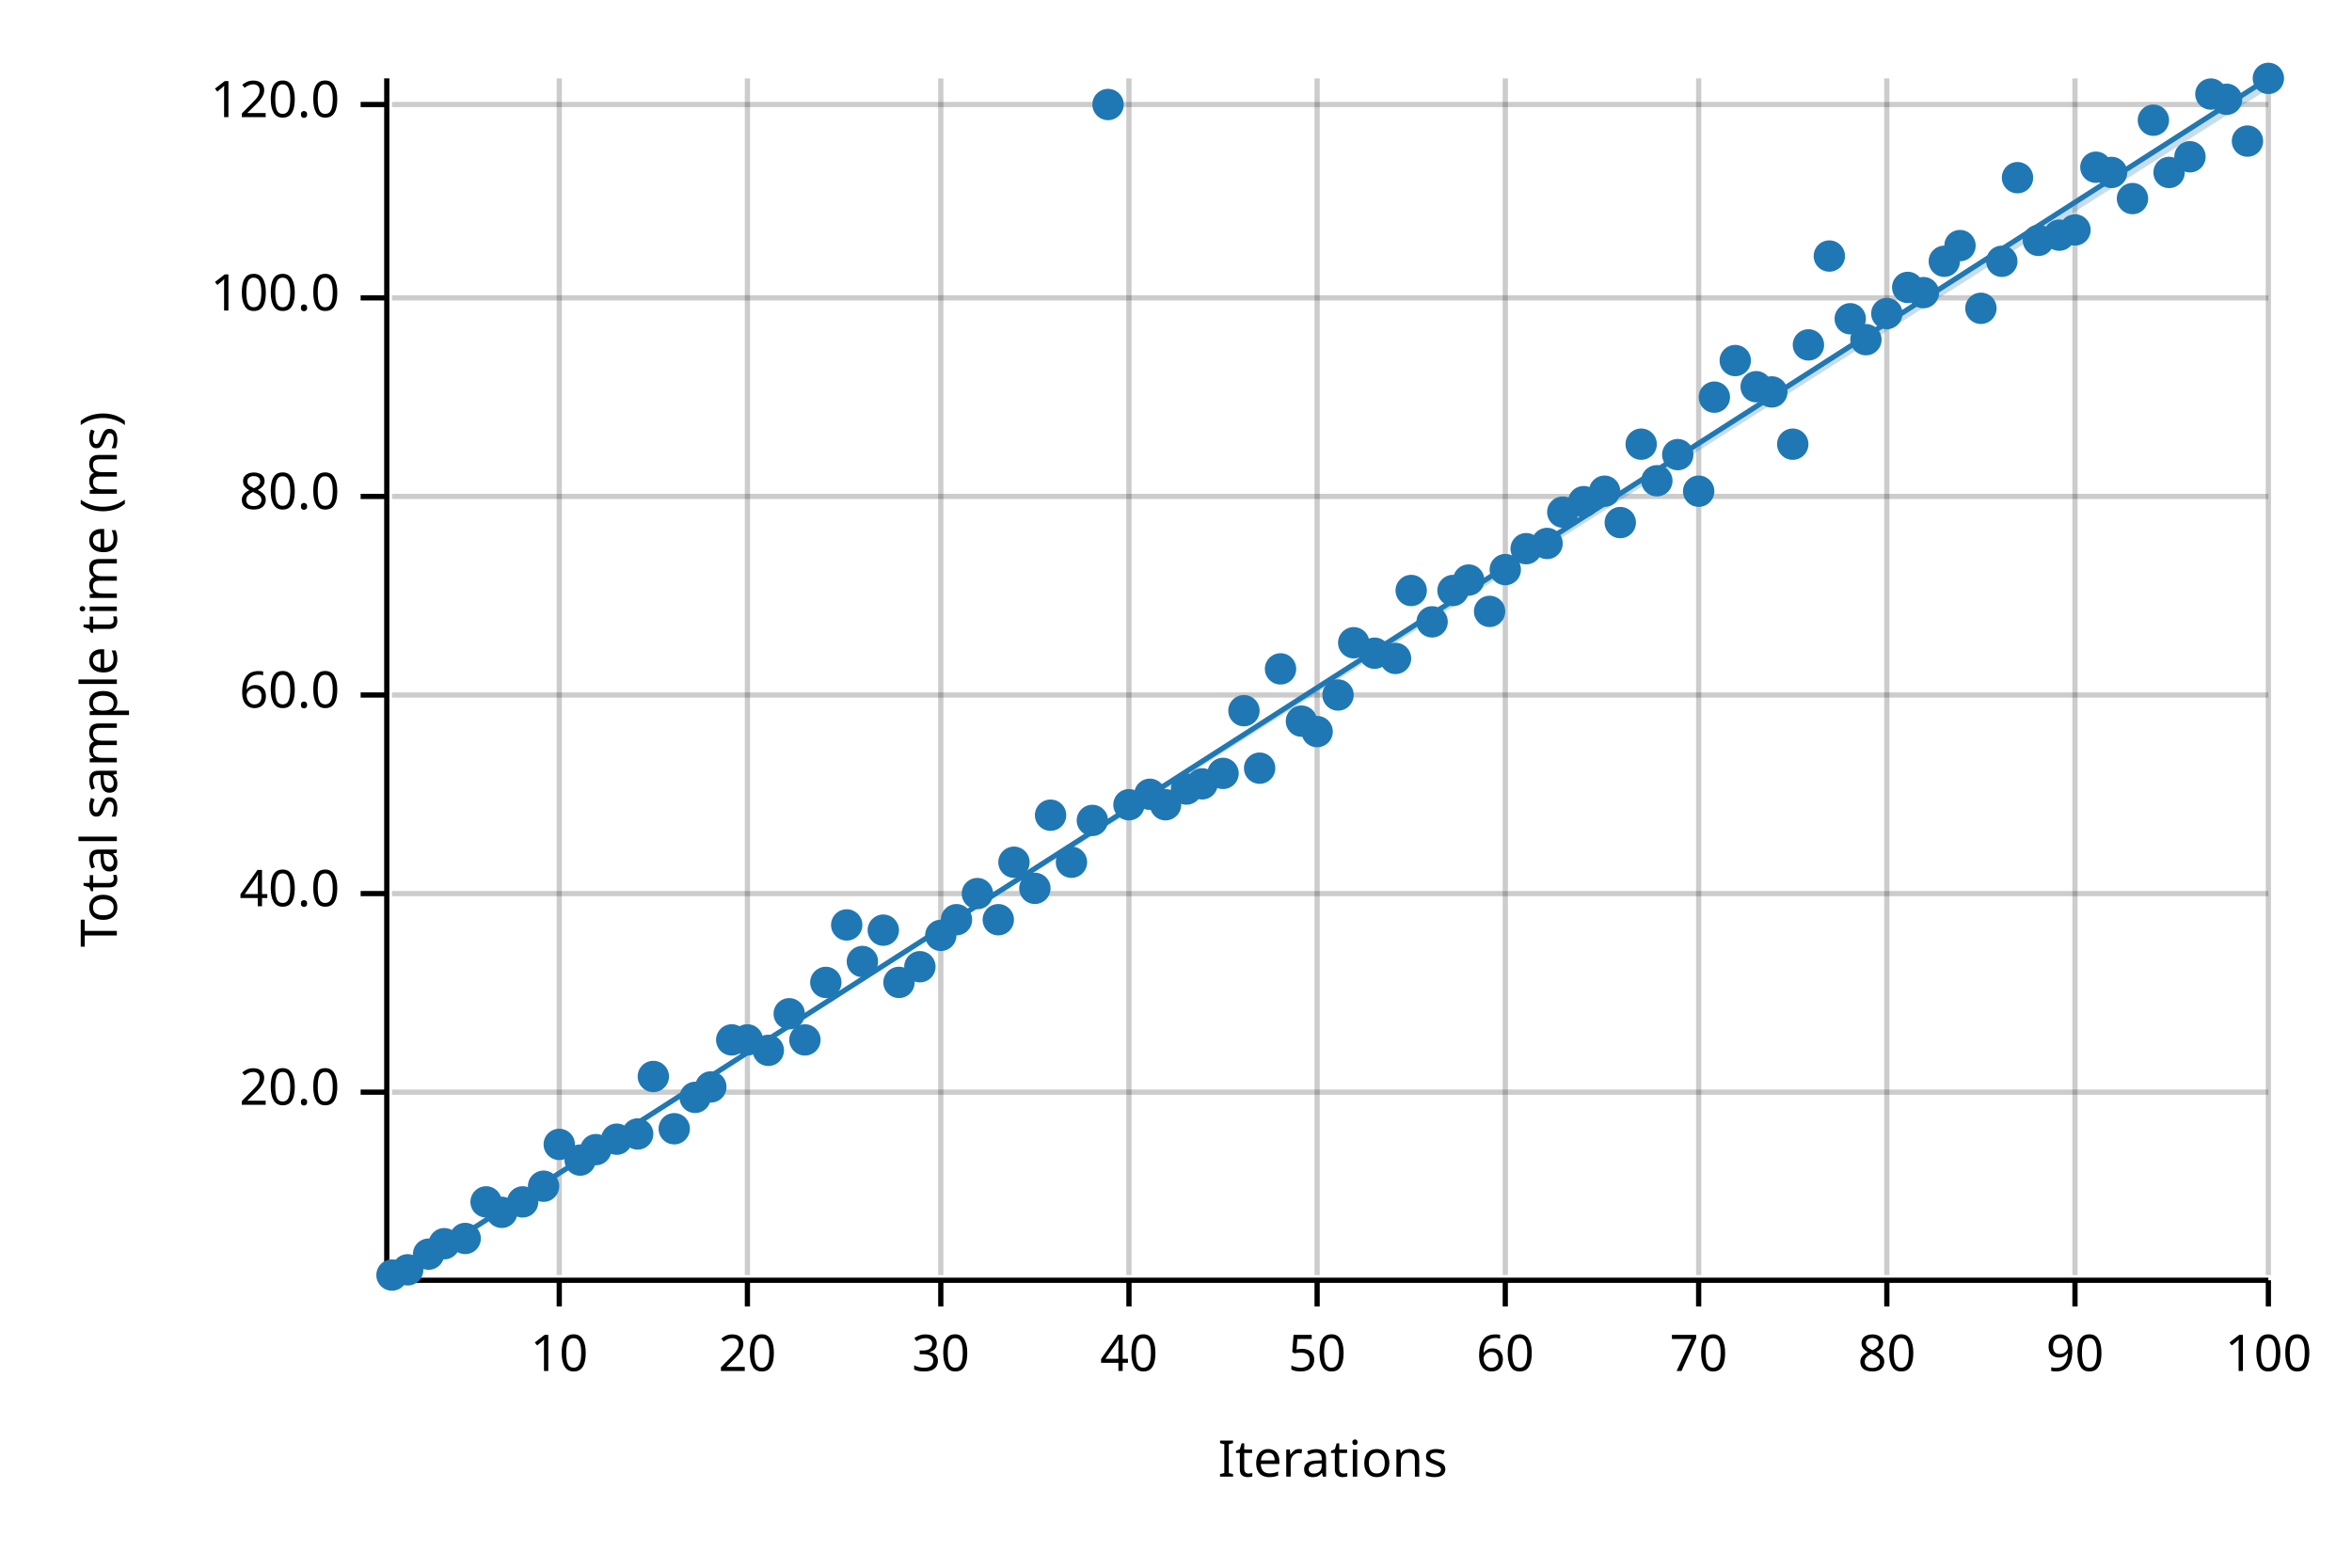
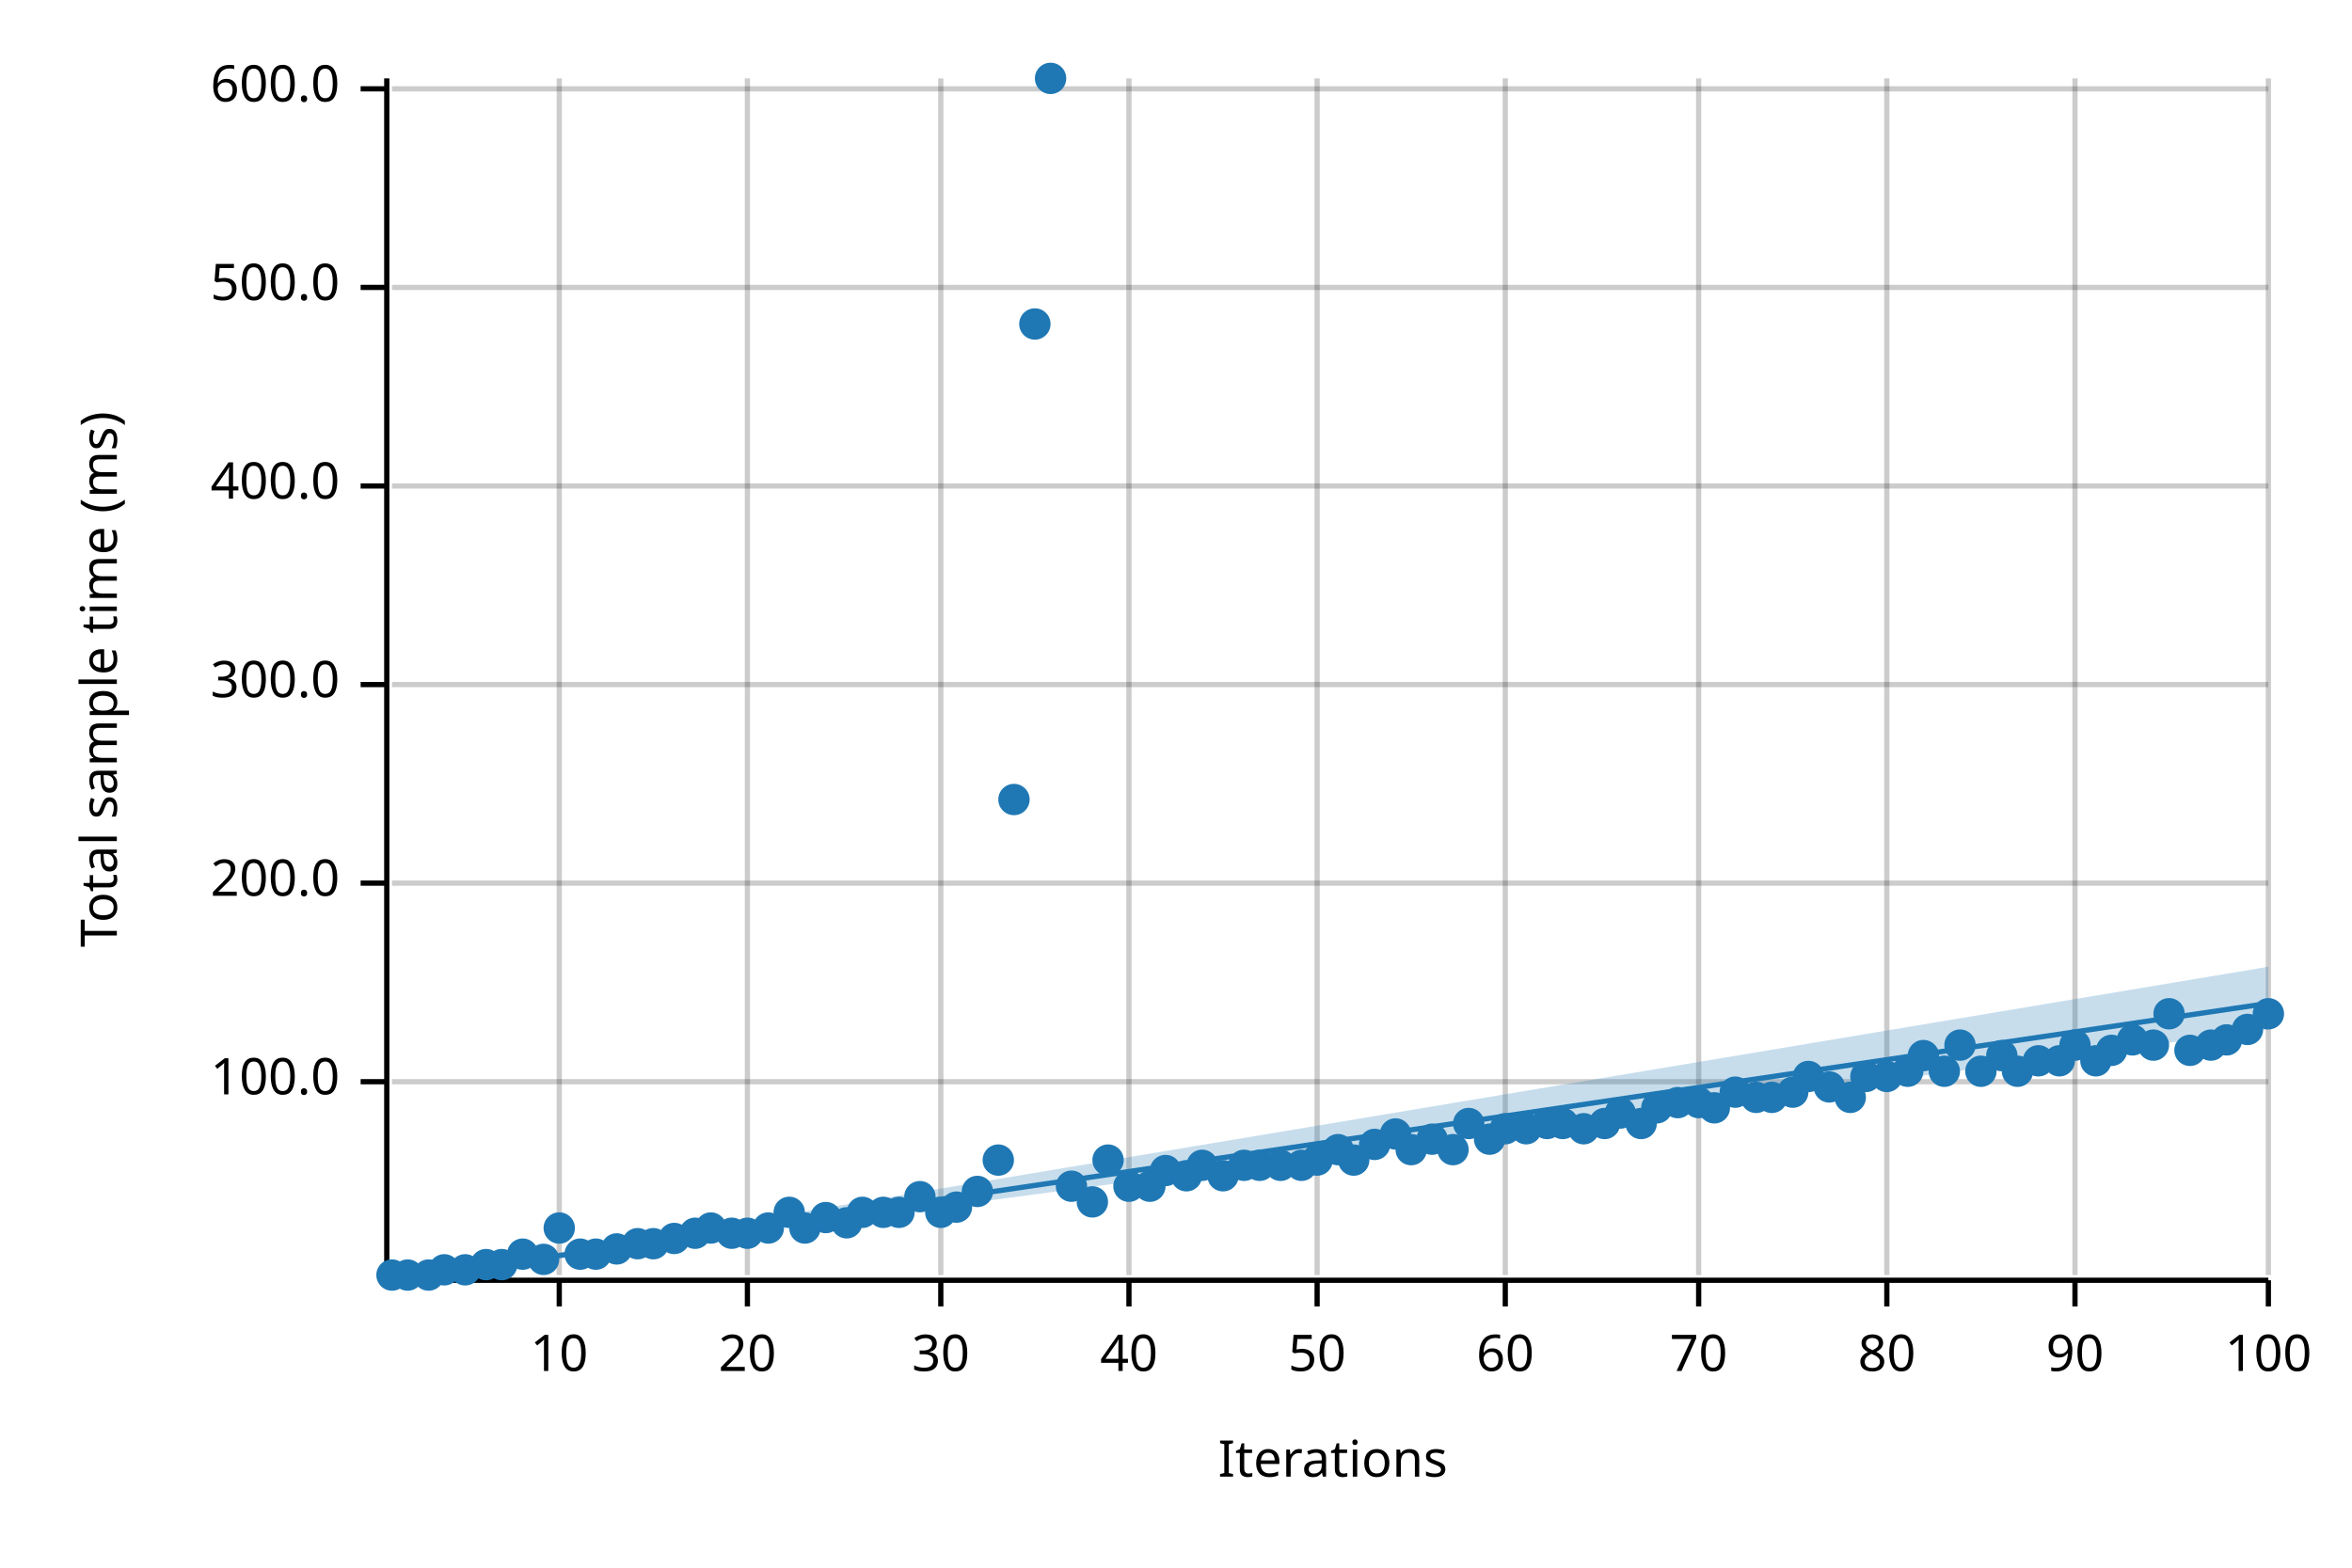
<svg xmlns="http://www.w3.org/2000/svg" width="450" height="300" viewBox="0 0 450 300">
  <text x="15" y="130" dy="0.76em" text-anchor="middle" font-family="sans-serif" font-size="9.677" opacity="1" fill="#000000" transform="rotate(270, 15, 130)">
Total sample time (ms)
</text>
  <text x="255" y="285" dy="-0.5ex" text-anchor="middle" font-family="sans-serif" font-size="9.677" opacity="1" fill="#000000">
Iterations
</text>
  <line opacity="0.2" stroke="#000000" stroke-width="1" x1="107" y1="244" x2="107" y2="15" />
  <line opacity="0.2" stroke="#000000" stroke-width="1" x1="143" y1="244" x2="143" y2="15" />
  <line opacity="0.2" stroke="#000000" stroke-width="1" x1="180" y1="244" x2="180" y2="15" />
  <line opacity="0.2" stroke="#000000" stroke-width="1" x1="216" y1="244" x2="216" y2="15" />
  <line opacity="0.2" stroke="#000000" stroke-width="1" x1="252" y1="244" x2="252" y2="15" />
  <line opacity="0.2" stroke="#000000" stroke-width="1" x1="288" y1="244" x2="288" y2="15" />
  <line opacity="0.2" stroke="#000000" stroke-width="1" x1="325" y1="244" x2="325" y2="15" />
  <line opacity="0.2" stroke="#000000" stroke-width="1" x1="361" y1="244" x2="361" y2="15" />
  <line opacity="0.2" stroke="#000000" stroke-width="1" x1="397" y1="244" x2="397" y2="15" />
  <line opacity="0.2" stroke="#000000" stroke-width="1" x1="434" y1="244" x2="434" y2="15" />
-   <line opacity="0.2" stroke="#000000" stroke-width="1" x1="75" y1="209" x2="434" y2="209" />
-   <line opacity="0.2" stroke="#000000" stroke-width="1" x1="75" y1="171" x2="434" y2="171" />
-   <line opacity="0.2" stroke="#000000" stroke-width="1" x1="75" y1="133" x2="434" y2="133" />
-   <line opacity="0.2" stroke="#000000" stroke-width="1" x1="75" y1="95" x2="434" y2="95" />
-   <line opacity="0.2" stroke="#000000" stroke-width="1" x1="75" y1="57" x2="434" y2="57" />
-   <line opacity="0.2" stroke="#000000" stroke-width="1" x1="75" y1="20" x2="434" y2="20" />
+   <line opacity="0.2" stroke="#000000" stroke-width="1" x1="75" y1="207" x2="434" y2="207" />
+   <line opacity="0.2" stroke="#000000" stroke-width="1" x1="75" y1="169" x2="434" y2="169" />
+   <line opacity="0.2" stroke="#000000" stroke-width="1" x1="75" y1="131" x2="434" y2="131" />
+   <line opacity="0.2" stroke="#000000" stroke-width="1" x1="75" y1="93" x2="434" y2="93" />
+   <line opacity="0.2" stroke="#000000" stroke-width="1" x1="75" y1="55" x2="434" y2="55" />
+   <line opacity="0.2" stroke="#000000" stroke-width="1" x1="75" y1="17" x2="434" y2="17" />
  <polyline fill="none" opacity="1" stroke="#000000" stroke-width="1" points="74,15 74,244 " />
-   <text x="65" y="209" dy="0.5ex" text-anchor="end" font-family="sans-serif" font-size="9.677" opacity="1" fill="#000000">
- 20.0
- </text>
-   <polyline fill="none" opacity="1" stroke="#000000" stroke-width="1" points="69,209 74,209 " />
-   <text x="65" y="171" dy="0.5ex" text-anchor="end" font-family="sans-serif" font-size="9.677" opacity="1" fill="#000000">
- 40.0
- </text>
-   <polyline fill="none" opacity="1" stroke="#000000" stroke-width="1" points="69,171 74,171 " />
-   <text x="65" y="133" dy="0.5ex" text-anchor="end" font-family="sans-serif" font-size="9.677" opacity="1" fill="#000000">
- 60.0
- </text>
-   <polyline fill="none" opacity="1" stroke="#000000" stroke-width="1" points="69,133 74,133 " />
-   <text x="65" y="95" dy="0.5ex" text-anchor="end" font-family="sans-serif" font-size="9.677" opacity="1" fill="#000000">
- 80.0
- </text>
-   <polyline fill="none" opacity="1" stroke="#000000" stroke-width="1" points="69,95 74,95 " />
-   <text x="65" y="57" dy="0.5ex" text-anchor="end" font-family="sans-serif" font-size="9.677" opacity="1" fill="#000000">
+   <text x="65" y="207" dy="0.5ex" text-anchor="end" font-family="sans-serif" font-size="9.677" opacity="1" fill="#000000">
100.0
</text>
-   <polyline fill="none" opacity="1" stroke="#000000" stroke-width="1" points="69,57 74,57 " />
-   <text x="65" y="20" dy="0.5ex" text-anchor="end" font-family="sans-serif" font-size="9.677" opacity="1" fill="#000000">
- 120.0
+   <polyline fill="none" opacity="1" stroke="#000000" stroke-width="1" points="69,207 74,207 " />
+   <text x="65" y="169" dy="0.5ex" text-anchor="end" font-family="sans-serif" font-size="9.677" opacity="1" fill="#000000">
+ 200.0
</text>
-   <polyline fill="none" opacity="1" stroke="#000000" stroke-width="1" points="69,20 74,20 " />
+   <polyline fill="none" opacity="1" stroke="#000000" stroke-width="1" points="69,169 74,169 " />
+   <text x="65" y="131" dy="0.5ex" text-anchor="end" font-family="sans-serif" font-size="9.677" opacity="1" fill="#000000">
+ 300.0
+ </text>
+   <polyline fill="none" opacity="1" stroke="#000000" stroke-width="1" points="69,131 74,131 " />
+   <text x="65" y="93" dy="0.5ex" text-anchor="end" font-family="sans-serif" font-size="9.677" opacity="1" fill="#000000">
+ 400.0
+ </text>
+   <polyline fill="none" opacity="1" stroke="#000000" stroke-width="1" points="69,93 74,93 " />
+   <text x="65" y="55" dy="0.5ex" text-anchor="end" font-family="sans-serif" font-size="9.677" opacity="1" fill="#000000">
+ 500.0
+ </text>
+   <polyline fill="none" opacity="1" stroke="#000000" stroke-width="1" points="69,55 74,55 " />
+   <text x="65" y="17" dy="0.5ex" text-anchor="end" font-family="sans-serif" font-size="9.677" opacity="1" fill="#000000">
+ 600.0
+ </text>
+   <polyline fill="none" opacity="1" stroke="#000000" stroke-width="1" points="69,17 74,17 " />
  <polyline fill="none" opacity="1" stroke="#000000" stroke-width="1" points="75,245 434,245 " />
  <text x="107" y="255" dy="0.76em" text-anchor="middle" font-family="sans-serif" font-size="9.677" opacity="1" fill="#000000">
10
</text>
  <polyline fill="none" opacity="1" stroke="#000000" stroke-width="1" points="107,245 107,250 " />
  <text x="143" y="255" dy="0.76em" text-anchor="middle" font-family="sans-serif" font-size="9.677" opacity="1" fill="#000000">
20
</text>
  <polyline fill="none" opacity="1" stroke="#000000" stroke-width="1" points="143,245 143,250 " />
  <text x="180" y="255" dy="0.76em" text-anchor="middle" font-family="sans-serif" font-size="9.677" opacity="1" fill="#000000">
30
</text>
  <polyline fill="none" opacity="1" stroke="#000000" stroke-width="1" points="180,245 180,250 " />
  <text x="216" y="255" dy="0.76em" text-anchor="middle" font-family="sans-serif" font-size="9.677" opacity="1" fill="#000000">
40
</text>
  <polyline fill="none" opacity="1" stroke="#000000" stroke-width="1" points="216,245 216,250 " />
  <text x="252" y="255" dy="0.76em" text-anchor="middle" font-family="sans-serif" font-size="9.677" opacity="1" fill="#000000">
50
</text>
  <polyline fill="none" opacity="1" stroke="#000000" stroke-width="1" points="252,245 252,250 " />
  <text x="288" y="255" dy="0.76em" text-anchor="middle" font-family="sans-serif" font-size="9.677" opacity="1" fill="#000000">
60
</text>
  <polyline fill="none" opacity="1" stroke="#000000" stroke-width="1" points="288,245 288,250 " />
  <text x="325" y="255" dy="0.76em" text-anchor="middle" font-family="sans-serif" font-size="9.677" opacity="1" fill="#000000">
70
</text>
  <polyline fill="none" opacity="1" stroke="#000000" stroke-width="1" points="325,245 325,250 " />
  <text x="361" y="255" dy="0.76em" text-anchor="middle" font-family="sans-serif" font-size="9.677" opacity="1" fill="#000000">
80
</text>
  <polyline fill="none" opacity="1" stroke="#000000" stroke-width="1" points="361,245 361,250 " />
  <text x="397" y="255" dy="0.76em" text-anchor="middle" font-family="sans-serif" font-size="9.677" opacity="1" fill="#000000">
90
</text>
  <polyline fill="none" opacity="1" stroke="#000000" stroke-width="1" points="397,245 397,250 " />
  <text x="434" y="255" dy="0.76em" text-anchor="middle" font-family="sans-serif" font-size="9.677" opacity="1" fill="#000000">
100
</text>
  <polyline fill="none" opacity="1" stroke="#000000" stroke-width="1" points="434,245 434,250 " />
  <circle cx="75" cy="244" r="3" opacity="1" fill="#1F78B4" stroke="none" stroke-width="1" />
-   <circle cx="78" cy="243" r="3" opacity="1" fill="#1F78B4" stroke="none" stroke-width="1" />
-   <circle cx="82" cy="240" r="3" opacity="1" fill="#1F78B4" stroke="none" stroke-width="1" />
-   <circle cx="85" cy="238" r="3" opacity="1" fill="#1F78B4" stroke="none" stroke-width="1" />
-   <circle cx="89" cy="237" r="3" opacity="1" fill="#1F78B4" stroke="none" stroke-width="1" />
-   <circle cx="93" cy="230" r="3" opacity="1" fill="#1F78B4" stroke="none" stroke-width="1" />
-   <circle cx="96" cy="232" r="3" opacity="1" fill="#1F78B4" stroke="none" stroke-width="1" />
-   <circle cx="100" cy="230" r="3" opacity="1" fill="#1F78B4" stroke="none" stroke-width="1" />
-   <circle cx="104" cy="227" r="3" opacity="1" fill="#1F78B4" stroke="none" stroke-width="1" />
-   <circle cx="107" cy="219" r="3" opacity="1" fill="#1F78B4" stroke="none" stroke-width="1" />
-   <circle cx="111" cy="222" r="3" opacity="1" fill="#1F78B4" stroke="none" stroke-width="1" />
-   <circle cx="114" cy="220" r="3" opacity="1" fill="#1F78B4" stroke="none" stroke-width="1" />
-   <circle cx="118" cy="218" r="3" opacity="1" fill="#1F78B4" stroke="none" stroke-width="1" />
-   <circle cx="122" cy="217" r="3" opacity="1" fill="#1F78B4" stroke="none" stroke-width="1" />
-   <circle cx="125" cy="206" r="3" opacity="1" fill="#1F78B4" stroke="none" stroke-width="1" />
-   <circle cx="129" cy="216" r="3" opacity="1" fill="#1F78B4" stroke="none" stroke-width="1" />
-   <circle cx="133" cy="210" r="3" opacity="1" fill="#1F78B4" stroke="none" stroke-width="1" />
-   <circle cx="136" cy="208" r="3" opacity="1" fill="#1F78B4" stroke="none" stroke-width="1" />
-   <circle cx="140" cy="199" r="3" opacity="1" fill="#1F78B4" stroke="none" stroke-width="1" />
-   <circle cx="143" cy="199" r="3" opacity="1" fill="#1F78B4" stroke="none" stroke-width="1" />
-   <circle cx="147" cy="201" r="3" opacity="1" fill="#1F78B4" stroke="none" stroke-width="1" />
-   <circle cx="151" cy="194" r="3" opacity="1" fill="#1F78B4" stroke="none" stroke-width="1" />
-   <circle cx="154" cy="199" r="3" opacity="1" fill="#1F78B4" stroke="none" stroke-width="1" />
-   <circle cx="158" cy="188" r="3" opacity="1" fill="#1F78B4" stroke="none" stroke-width="1" />
-   <circle cx="162" cy="177" r="3" opacity="1" fill="#1F78B4" stroke="none" stroke-width="1" />
-   <circle cx="165" cy="184" r="3" opacity="1" fill="#1F78B4" stroke="none" stroke-width="1" />
-   <circle cx="169" cy="178" r="3" opacity="1" fill="#1F78B4" stroke="none" stroke-width="1" />
-   <circle cx="172" cy="188" r="3" opacity="1" fill="#1F78B4" stroke="none" stroke-width="1" />
-   <circle cx="176" cy="185" r="3" opacity="1" fill="#1F78B4" stroke="none" stroke-width="1" />
-   <circle cx="180" cy="179" r="3" opacity="1" fill="#1F78B4" stroke="none" stroke-width="1" />
-   <circle cx="183" cy="176" r="3" opacity="1" fill="#1F78B4" stroke="none" stroke-width="1" />
-   <circle cx="187" cy="171" r="3" opacity="1" fill="#1F78B4" stroke="none" stroke-width="1" />
-   <circle cx="191" cy="176" r="3" opacity="1" fill="#1F78B4" stroke="none" stroke-width="1" />
-   <circle cx="194" cy="165" r="3" opacity="1" fill="#1F78B4" stroke="none" stroke-width="1" />
-   <circle cx="198" cy="170" r="3" opacity="1" fill="#1F78B4" stroke="none" stroke-width="1" />
-   <circle cx="201" cy="156" r="3" opacity="1" fill="#1F78B4" stroke="none" stroke-width="1" />
-   <circle cx="205" cy="165" r="3" opacity="1" fill="#1F78B4" stroke="none" stroke-width="1" />
-   <circle cx="209" cy="157" r="3" opacity="1" fill="#1F78B4" stroke="none" stroke-width="1" />
-   <circle cx="212" cy="20" r="3" opacity="1" fill="#1F78B4" stroke="none" stroke-width="1" />
-   <circle cx="216" cy="154" r="3" opacity="1" fill="#1F78B4" stroke="none" stroke-width="1" />
-   <circle cx="220" cy="152" r="3" opacity="1" fill="#1F78B4" stroke="none" stroke-width="1" />
-   <circle cx="223" cy="154" r="3" opacity="1" fill="#1F78B4" stroke="none" stroke-width="1" />
-   <circle cx="227" cy="151" r="3" opacity="1" fill="#1F78B4" stroke="none" stroke-width="1" />
-   <circle cx="230" cy="150" r="3" opacity="1" fill="#1F78B4" stroke="none" stroke-width="1" />
-   <circle cx="234" cy="148" r="3" opacity="1" fill="#1F78B4" stroke="none" stroke-width="1" />
-   <circle cx="238" cy="136" r="3" opacity="1" fill="#1F78B4" stroke="none" stroke-width="1" />
-   <circle cx="241" cy="147" r="3" opacity="1" fill="#1F78B4" stroke="none" stroke-width="1" />
-   <circle cx="245" cy="128" r="3" opacity="1" fill="#1F78B4" stroke="none" stroke-width="1" />
-   <circle cx="249" cy="138" r="3" opacity="1" fill="#1F78B4" stroke="none" stroke-width="1" />
-   <circle cx="252" cy="140" r="3" opacity="1" fill="#1F78B4" stroke="none" stroke-width="1" />
-   <circle cx="256" cy="133" r="3" opacity="1" fill="#1F78B4" stroke="none" stroke-width="1" />
-   <circle cx="259" cy="123" r="3" opacity="1" fill="#1F78B4" stroke="none" stroke-width="1" />
-   <circle cx="263" cy="125" r="3" opacity="1" fill="#1F78B4" stroke="none" stroke-width="1" />
-   <circle cx="267" cy="126" r="3" opacity="1" fill="#1F78B4" stroke="none" stroke-width="1" />
-   <circle cx="270" cy="113" r="3" opacity="1" fill="#1F78B4" stroke="none" stroke-width="1" />
-   <circle cx="274" cy="119" r="3" opacity="1" fill="#1F78B4" stroke="none" stroke-width="1" />
-   <circle cx="278" cy="113" r="3" opacity="1" fill="#1F78B4" stroke="none" stroke-width="1" />
-   <circle cx="281" cy="111" r="3" opacity="1" fill="#1F78B4" stroke="none" stroke-width="1" />
-   <circle cx="285" cy="117" r="3" opacity="1" fill="#1F78B4" stroke="none" stroke-width="1" />
-   <circle cx="288" cy="109" r="3" opacity="1" fill="#1F78B4" stroke="none" stroke-width="1" />
-   <circle cx="292" cy="105" r="3" opacity="1" fill="#1F78B4" stroke="none" stroke-width="1" />
-   <circle cx="296" cy="104" r="3" opacity="1" fill="#1F78B4" stroke="none" stroke-width="1" />
-   <circle cx="299" cy="98" r="3" opacity="1" fill="#1F78B4" stroke="none" stroke-width="1" />
-   <circle cx="303" cy="96" r="3" opacity="1" fill="#1F78B4" stroke="none" stroke-width="1" />
-   <circle cx="307" cy="94" r="3" opacity="1" fill="#1F78B4" stroke="none" stroke-width="1" />
-   <circle cx="310" cy="100" r="3" opacity="1" fill="#1F78B4" stroke="none" stroke-width="1" />
-   <circle cx="314" cy="85" r="3" opacity="1" fill="#1F78B4" stroke="none" stroke-width="1" />
-   <circle cx="317" cy="92" r="3" opacity="1" fill="#1F78B4" stroke="none" stroke-width="1" />
-   <circle cx="321" cy="87" r="3" opacity="1" fill="#1F78B4" stroke="none" stroke-width="1" />
-   <circle cx="325" cy="94" r="3" opacity="1" fill="#1F78B4" stroke="none" stroke-width="1" />
-   <circle cx="328" cy="76" r="3" opacity="1" fill="#1F78B4" stroke="none" stroke-width="1" />
-   <circle cx="332" cy="69" r="3" opacity="1" fill="#1F78B4" stroke="none" stroke-width="1" />
-   <circle cx="336" cy="74" r="3" opacity="1" fill="#1F78B4" stroke="none" stroke-width="1" />
-   <circle cx="339" cy="75" r="3" opacity="1" fill="#1F78B4" stroke="none" stroke-width="1" />
-   <circle cx="343" cy="85" r="3" opacity="1" fill="#1F78B4" stroke="none" stroke-width="1" />
-   <circle cx="346" cy="66" r="3" opacity="1" fill="#1F78B4" stroke="none" stroke-width="1" />
-   <circle cx="350" cy="49" r="3" opacity="1" fill="#1F78B4" stroke="none" stroke-width="1" />
-   <circle cx="354" cy="61" r="3" opacity="1" fill="#1F78B4" stroke="none" stroke-width="1" />
-   <circle cx="357" cy="65" r="3" opacity="1" fill="#1F78B4" stroke="none" stroke-width="1" />
-   <circle cx="361" cy="60" r="3" opacity="1" fill="#1F78B4" stroke="none" stroke-width="1" />
-   <circle cx="365" cy="55" r="3" opacity="1" fill="#1F78B4" stroke="none" stroke-width="1" />
-   <circle cx="368" cy="56" r="3" opacity="1" fill="#1F78B4" stroke="none" stroke-width="1" />
-   <circle cx="372" cy="50" r="3" opacity="1" fill="#1F78B4" stroke="none" stroke-width="1" />
-   <circle cx="375" cy="47" r="3" opacity="1" fill="#1F78B4" stroke="none" stroke-width="1" />
-   <circle cx="379" cy="59" r="3" opacity="1" fill="#1F78B4" stroke="none" stroke-width="1" />
-   <circle cx="383" cy="50" r="3" opacity="1" fill="#1F78B4" stroke="none" stroke-width="1" />
-   <circle cx="386" cy="34" r="3" opacity="1" fill="#1F78B4" stroke="none" stroke-width="1" />
-   <circle cx="390" cy="46" r="3" opacity="1" fill="#1F78B4" stroke="none" stroke-width="1" />
-   <circle cx="394" cy="45" r="3" opacity="1" fill="#1F78B4" stroke="none" stroke-width="1" />
-   <circle cx="397" cy="44" r="3" opacity="1" fill="#1F78B4" stroke="none" stroke-width="1" />
-   <circle cx="401" cy="32" r="3" opacity="1" fill="#1F78B4" stroke="none" stroke-width="1" />
-   <circle cx="404" cy="33" r="3" opacity="1" fill="#1F78B4" stroke="none" stroke-width="1" />
-   <circle cx="408" cy="38" r="3" opacity="1" fill="#1F78B4" stroke="none" stroke-width="1" />
-   <circle cx="412" cy="23" r="3" opacity="1" fill="#1F78B4" stroke="none" stroke-width="1" />
-   <circle cx="415" cy="33" r="3" opacity="1" fill="#1F78B4" stroke="none" stroke-width="1" />
-   <circle cx="419" cy="30" r="3" opacity="1" fill="#1F78B4" stroke="none" stroke-width="1" />
-   <circle cx="423" cy="18" r="3" opacity="1" fill="#1F78B4" stroke="none" stroke-width="1" />
-   <circle cx="426" cy="19" r="3" opacity="1" fill="#1F78B4" stroke="none" stroke-width="1" />
-   <circle cx="430" cy="27" r="3" opacity="1" fill="#1F78B4" stroke="none" stroke-width="1" />
-   <circle cx="434" cy="15" r="3" opacity="1" fill="#1F78B4" stroke="none" stroke-width="1" />
-   <polyline fill="none" opacity="1" stroke="#1F78B4" stroke-width="1" points="75,245 434,15 " />
-   <polygon opacity="0.25" fill="#1F78B4" points="75,245 434,17 434,15 " />
+   <circle cx="78" cy="244" r="3" opacity="1" fill="#1F78B4" stroke="none" stroke-width="1" />
+   <circle cx="82" cy="244" r="3" opacity="1" fill="#1F78B4" stroke="none" stroke-width="1" />
+   <circle cx="85" cy="243" r="3" opacity="1" fill="#1F78B4" stroke="none" stroke-width="1" />
+   <circle cx="89" cy="243" r="3" opacity="1" fill="#1F78B4" stroke="none" stroke-width="1" />
+   <circle cx="93" cy="242" r="3" opacity="1" fill="#1F78B4" stroke="none" stroke-width="1" />
+   <circle cx="96" cy="242" r="3" opacity="1" fill="#1F78B4" stroke="none" stroke-width="1" />
+   <circle cx="100" cy="240" r="3" opacity="1" fill="#1F78B4" stroke="none" stroke-width="1" />
+   <circle cx="104" cy="241" r="3" opacity="1" fill="#1F78B4" stroke="none" stroke-width="1" />
+   <circle cx="107" cy="235" r="3" opacity="1" fill="#1F78B4" stroke="none" stroke-width="1" />
+   <circle cx="111" cy="240" r="3" opacity="1" fill="#1F78B4" stroke="none" stroke-width="1" />
+   <circle cx="114" cy="240" r="3" opacity="1" fill="#1F78B4" stroke="none" stroke-width="1" />
+   <circle cx="118" cy="239" r="3" opacity="1" fill="#1F78B4" stroke="none" stroke-width="1" />
+   <circle cx="122" cy="238" r="3" opacity="1" fill="#1F78B4" stroke="none" stroke-width="1" />
+   <circle cx="125" cy="238" r="3" opacity="1" fill="#1F78B4" stroke="none" stroke-width="1" />
+   <circle cx="129" cy="237" r="3" opacity="1" fill="#1F78B4" stroke="none" stroke-width="1" />
+   <circle cx="133" cy="236" r="3" opacity="1" fill="#1F78B4" stroke="none" stroke-width="1" />
+   <circle cx="136" cy="235" r="3" opacity="1" fill="#1F78B4" stroke="none" stroke-width="1" />
+   <circle cx="140" cy="236" r="3" opacity="1" fill="#1F78B4" stroke="none" stroke-width="1" />
+   <circle cx="143" cy="236" r="3" opacity="1" fill="#1F78B4" stroke="none" stroke-width="1" />
+   <circle cx="147" cy="235" r="3" opacity="1" fill="#1F78B4" stroke="none" stroke-width="1" />
+   <circle cx="151" cy="232" r="3" opacity="1" fill="#1F78B4" stroke="none" stroke-width="1" />
+   <circle cx="154" cy="235" r="3" opacity="1" fill="#1F78B4" stroke="none" stroke-width="1" />
+   <circle cx="158" cy="233" r="3" opacity="1" fill="#1F78B4" stroke="none" stroke-width="1" />
+   <circle cx="162" cy="234" r="3" opacity="1" fill="#1F78B4" stroke="none" stroke-width="1" />
+   <circle cx="165" cy="232" r="3" opacity="1" fill="#1F78B4" stroke="none" stroke-width="1" />
+   <circle cx="169" cy="232" r="3" opacity="1" fill="#1F78B4" stroke="none" stroke-width="1" />
+   <circle cx="172" cy="232" r="3" opacity="1" fill="#1F78B4" stroke="none" stroke-width="1" />
+   <circle cx="176" cy="229" r="3" opacity="1" fill="#1F78B4" stroke="none" stroke-width="1" />
+   <circle cx="180" cy="232" r="3" opacity="1" fill="#1F78B4" stroke="none" stroke-width="1" />
+   <circle cx="183" cy="231" r="3" opacity="1" fill="#1F78B4" stroke="none" stroke-width="1" />
+   <circle cx="187" cy="228" r="3" opacity="1" fill="#1F78B4" stroke="none" stroke-width="1" />
+   <circle cx="191" cy="222" r="3" opacity="1" fill="#1F78B4" stroke="none" stroke-width="1" />
+   <circle cx="194" cy="153" r="3" opacity="1" fill="#1F78B4" stroke="none" stroke-width="1" />
+   <circle cx="198" cy="62" r="3" opacity="1" fill="#1F78B4" stroke="none" stroke-width="1" />
+   <circle cx="201" cy="15" r="3" opacity="1" fill="#1F78B4" stroke="none" stroke-width="1" />
+   <circle cx="205" cy="227" r="3" opacity="1" fill="#1F78B4" stroke="none" stroke-width="1" />
+   <circle cx="209" cy="230" r="3" opacity="1" fill="#1F78B4" stroke="none" stroke-width="1" />
+   <circle cx="212" cy="222" r="3" opacity="1" fill="#1F78B4" stroke="none" stroke-width="1" />
+   <circle cx="216" cy="227" r="3" opacity="1" fill="#1F78B4" stroke="none" stroke-width="1" />
+   <circle cx="220" cy="227" r="3" opacity="1" fill="#1F78B4" stroke="none" stroke-width="1" />
+   <circle cx="223" cy="224" r="3" opacity="1" fill="#1F78B4" stroke="none" stroke-width="1" />
+   <circle cx="227" cy="225" r="3" opacity="1" fill="#1F78B4" stroke="none" stroke-width="1" />
+   <circle cx="230" cy="223" r="3" opacity="1" fill="#1F78B4" stroke="none" stroke-width="1" />
+   <circle cx="234" cy="225" r="3" opacity="1" fill="#1F78B4" stroke="none" stroke-width="1" />
+   <circle cx="238" cy="223" r="3" opacity="1" fill="#1F78B4" stroke="none" stroke-width="1" />
+   <circle cx="241" cy="223" r="3" opacity="1" fill="#1F78B4" stroke="none" stroke-width="1" />
+   <circle cx="245" cy="223" r="3" opacity="1" fill="#1F78B4" stroke="none" stroke-width="1" />
+   <circle cx="249" cy="223" r="3" opacity="1" fill="#1F78B4" stroke="none" stroke-width="1" />
+   <circle cx="252" cy="222" r="3" opacity="1" fill="#1F78B4" stroke="none" stroke-width="1" />
+   <circle cx="256" cy="220" r="3" opacity="1" fill="#1F78B4" stroke="none" stroke-width="1" />
+   <circle cx="259" cy="222" r="3" opacity="1" fill="#1F78B4" stroke="none" stroke-width="1" />
+   <circle cx="263" cy="219" r="3" opacity="1" fill="#1F78B4" stroke="none" stroke-width="1" />
+   <circle cx="267" cy="217" r="3" opacity="1" fill="#1F78B4" stroke="none" stroke-width="1" />
+   <circle cx="270" cy="220" r="3" opacity="1" fill="#1F78B4" stroke="none" stroke-width="1" />
+   <circle cx="274" cy="218" r="3" opacity="1" fill="#1F78B4" stroke="none" stroke-width="1" />
+   <circle cx="278" cy="220" r="3" opacity="1" fill="#1F78B4" stroke="none" stroke-width="1" />
+   <circle cx="281" cy="215" r="3" opacity="1" fill="#1F78B4" stroke="none" stroke-width="1" />
+   <circle cx="285" cy="218" r="3" opacity="1" fill="#1F78B4" stroke="none" stroke-width="1" />
+   <circle cx="288" cy="216" r="3" opacity="1" fill="#1F78B4" stroke="none" stroke-width="1" />
+   <circle cx="292" cy="216" r="3" opacity="1" fill="#1F78B4" stroke="none" stroke-width="1" />
+   <circle cx="296" cy="215" r="3" opacity="1" fill="#1F78B4" stroke="none" stroke-width="1" />
+   <circle cx="299" cy="215" r="3" opacity="1" fill="#1F78B4" stroke="none" stroke-width="1" />
+   <circle cx="303" cy="216" r="3" opacity="1" fill="#1F78B4" stroke="none" stroke-width="1" />
+   <circle cx="307" cy="215" r="3" opacity="1" fill="#1F78B4" stroke="none" stroke-width="1" />
+   <circle cx="310" cy="213" r="3" opacity="1" fill="#1F78B4" stroke="none" stroke-width="1" />
+   <circle cx="314" cy="215" r="3" opacity="1" fill="#1F78B4" stroke="none" stroke-width="1" />
+   <circle cx="317" cy="212" r="3" opacity="1" fill="#1F78B4" stroke="none" stroke-width="1" />
+   <circle cx="321" cy="211" r="3" opacity="1" fill="#1F78B4" stroke="none" stroke-width="1" />
+   <circle cx="325" cy="211" r="3" opacity="1" fill="#1F78B4" stroke="none" stroke-width="1" />
+   <circle cx="328" cy="212" r="3" opacity="1" fill="#1F78B4" stroke="none" stroke-width="1" />
+   <circle cx="332" cy="209" r="3" opacity="1" fill="#1F78B4" stroke="none" stroke-width="1" />
+   <circle cx="336" cy="210" r="3" opacity="1" fill="#1F78B4" stroke="none" stroke-width="1" />
+   <circle cx="339" cy="210" r="3" opacity="1" fill="#1F78B4" stroke="none" stroke-width="1" />
+   <circle cx="343" cy="209" r="3" opacity="1" fill="#1F78B4" stroke="none" stroke-width="1" />
+   <circle cx="346" cy="206" r="3" opacity="1" fill="#1F78B4" stroke="none" stroke-width="1" />
+   <circle cx="350" cy="208" r="3" opacity="1" fill="#1F78B4" stroke="none" stroke-width="1" />
+   <circle cx="354" cy="210" r="3" opacity="1" fill="#1F78B4" stroke="none" stroke-width="1" />
+   <circle cx="357" cy="206" r="3" opacity="1" fill="#1F78B4" stroke="none" stroke-width="1" />
+   <circle cx="361" cy="206" r="3" opacity="1" fill="#1F78B4" stroke="none" stroke-width="1" />
+   <circle cx="365" cy="205" r="3" opacity="1" fill="#1F78B4" stroke="none" stroke-width="1" />
+   <circle cx="368" cy="202" r="3" opacity="1" fill="#1F78B4" stroke="none" stroke-width="1" />
+   <circle cx="372" cy="205" r="3" opacity="1" fill="#1F78B4" stroke="none" stroke-width="1" />
+   <circle cx="375" cy="200" r="3" opacity="1" fill="#1F78B4" stroke="none" stroke-width="1" />
+   <circle cx="379" cy="205" r="3" opacity="1" fill="#1F78B4" stroke="none" stroke-width="1" />
+   <circle cx="383" cy="202" r="3" opacity="1" fill="#1F78B4" stroke="none" stroke-width="1" />
+   <circle cx="386" cy="205" r="3" opacity="1" fill="#1F78B4" stroke="none" stroke-width="1" />
+   <circle cx="390" cy="203" r="3" opacity="1" fill="#1F78B4" stroke="none" stroke-width="1" />
+   <circle cx="394" cy="203" r="3" opacity="1" fill="#1F78B4" stroke="none" stroke-width="1" />
+   <circle cx="397" cy="200" r="3" opacity="1" fill="#1F78B4" stroke="none" stroke-width="1" />
+   <circle cx="401" cy="203" r="3" opacity="1" fill="#1F78B4" stroke="none" stroke-width="1" />
+   <circle cx="404" cy="201" r="3" opacity="1" fill="#1F78B4" stroke="none" stroke-width="1" />
+   <circle cx="408" cy="199" r="3" opacity="1" fill="#1F78B4" stroke="none" stroke-width="1" />
+   <circle cx="412" cy="200" r="3" opacity="1" fill="#1F78B4" stroke="none" stroke-width="1" />
+   <circle cx="415" cy="194" r="3" opacity="1" fill="#1F78B4" stroke="none" stroke-width="1" />
+   <circle cx="419" cy="201" r="3" opacity="1" fill="#1F78B4" stroke="none" stroke-width="1" />
+   <circle cx="423" cy="200" r="3" opacity="1" fill="#1F78B4" stroke="none" stroke-width="1" />
+   <circle cx="426" cy="199" r="3" opacity="1" fill="#1F78B4" stroke="none" stroke-width="1" />
+   <circle cx="430" cy="197" r="3" opacity="1" fill="#1F78B4" stroke="none" stroke-width="1" />
+   <circle cx="434" cy="194" r="3" opacity="1" fill="#1F78B4" stroke="none" stroke-width="1" />
+   <polyline fill="none" opacity="1" stroke="#1F78B4" stroke-width="1" points="75,245 434,192 " />
+   <polygon opacity="0.25" fill="#1F78B4" points="75,245 434,197 434,185 " />
</svg>
